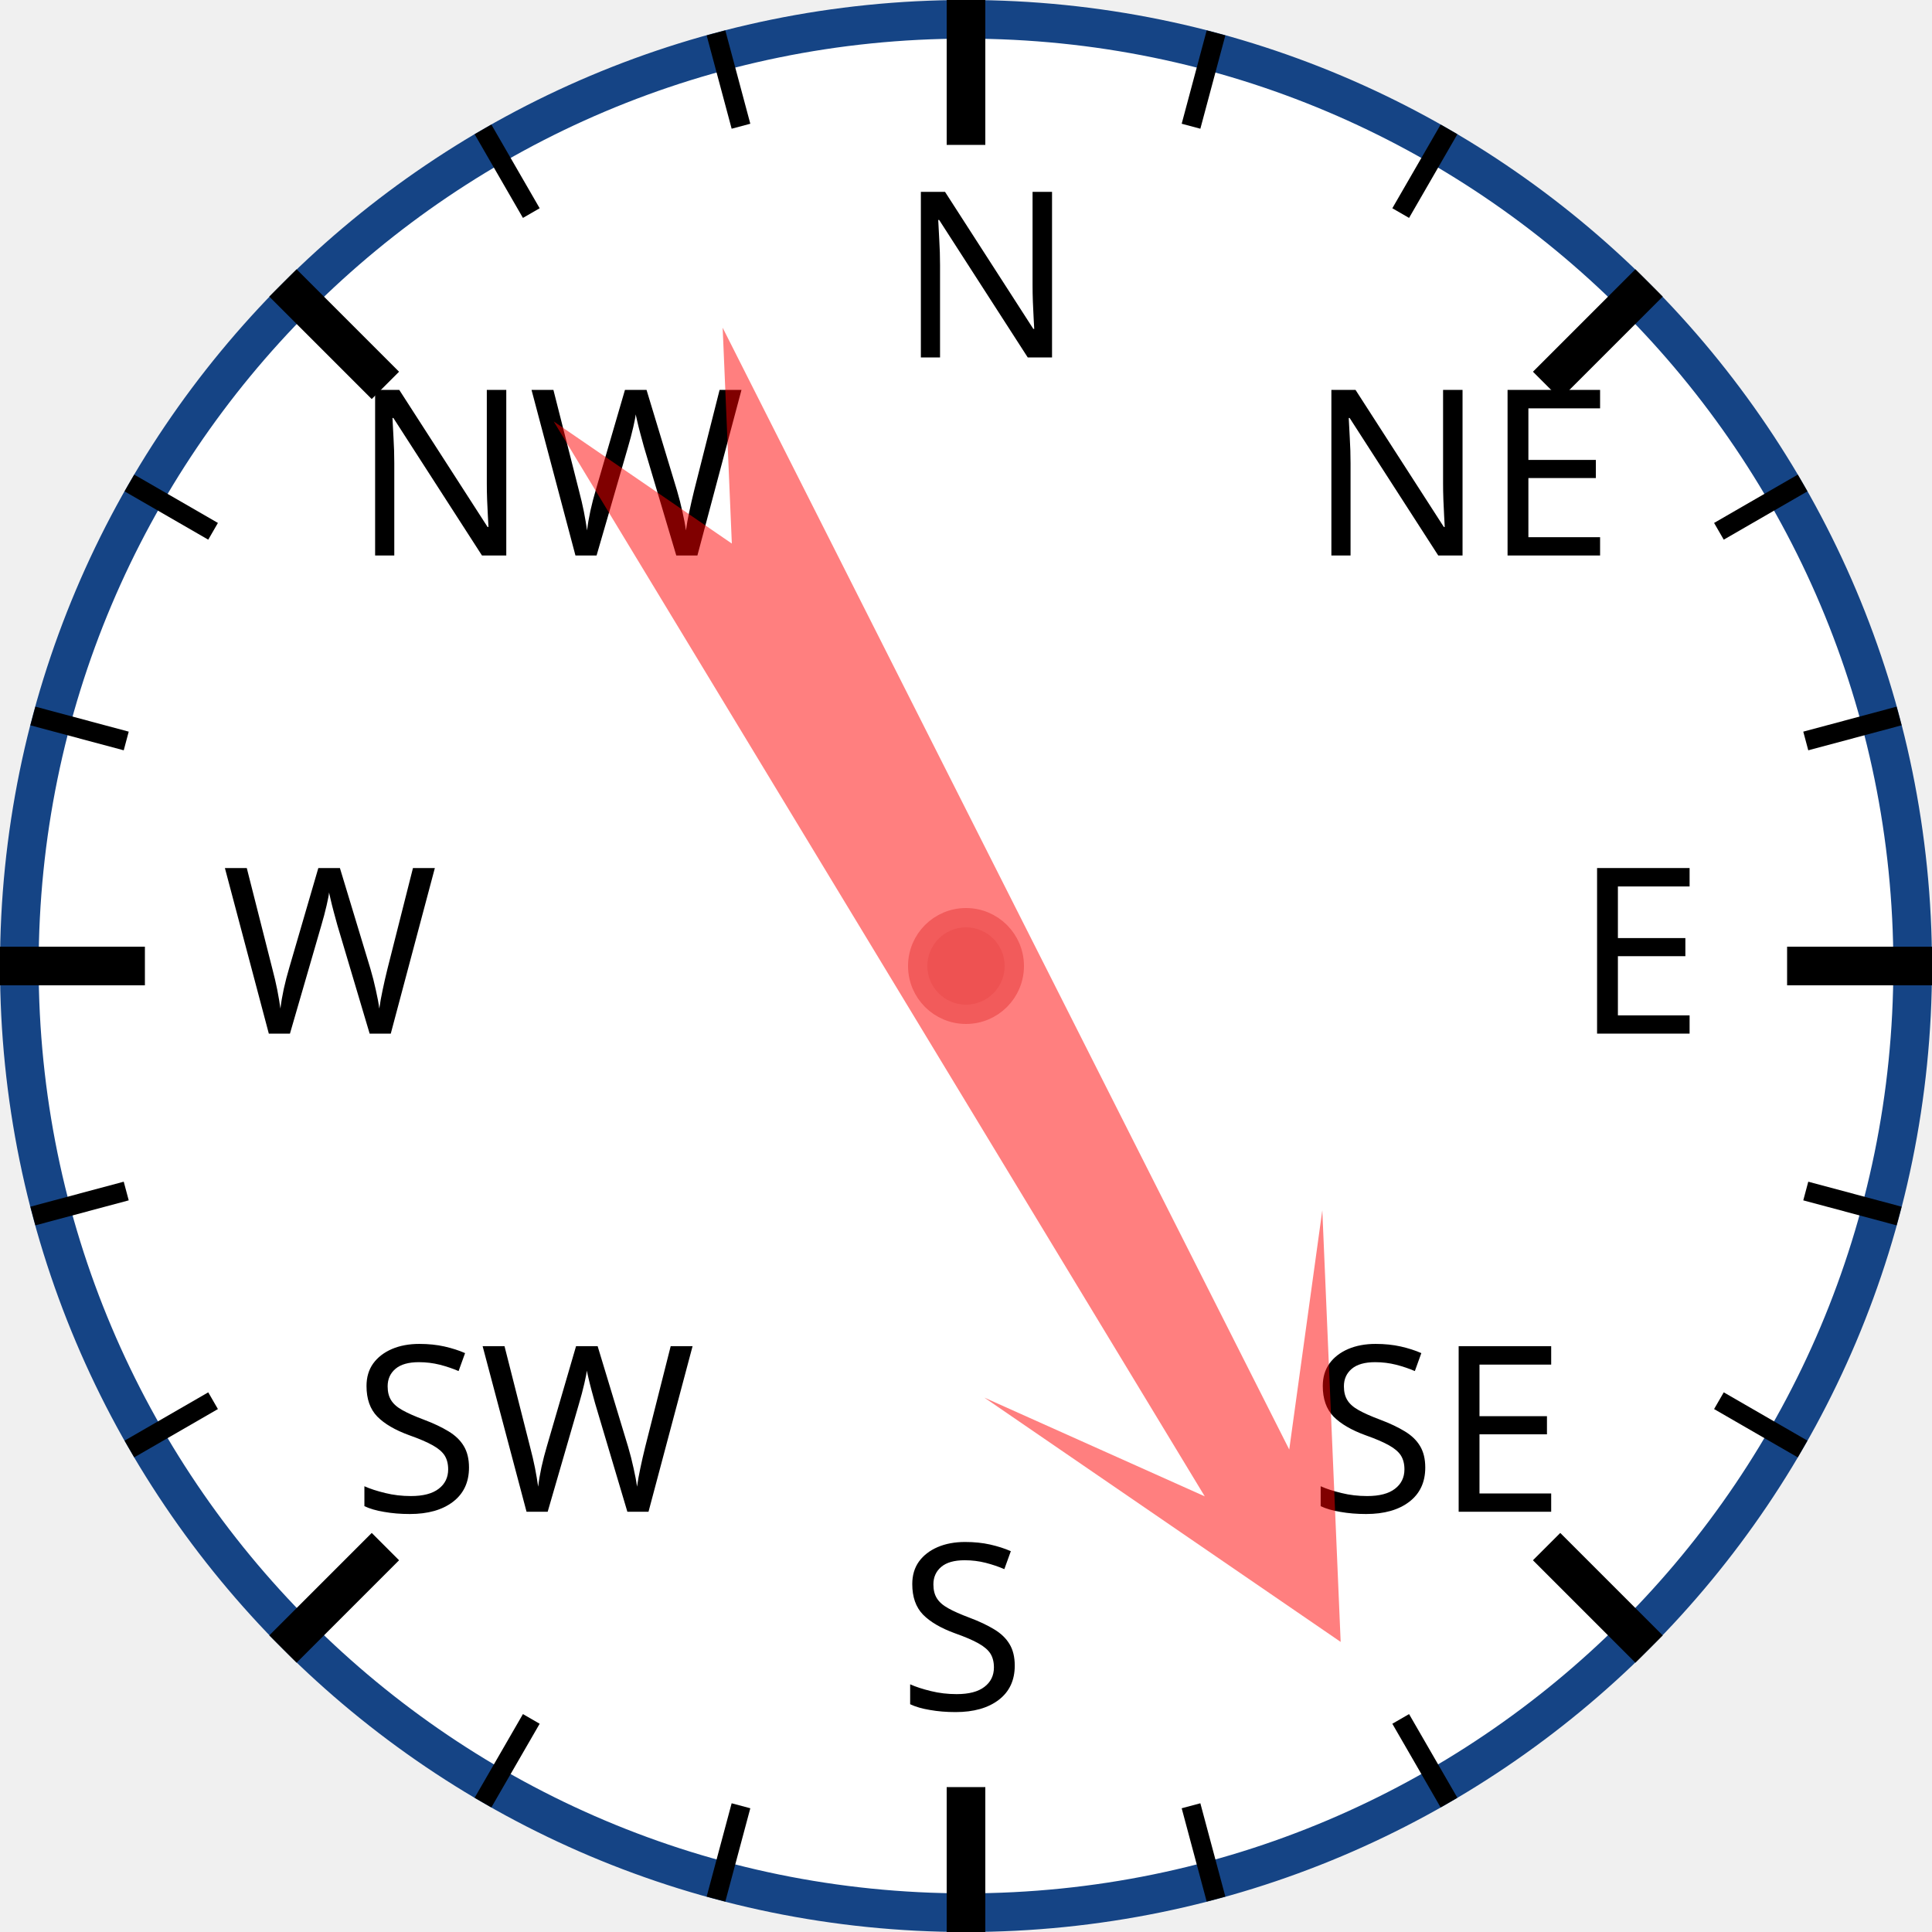
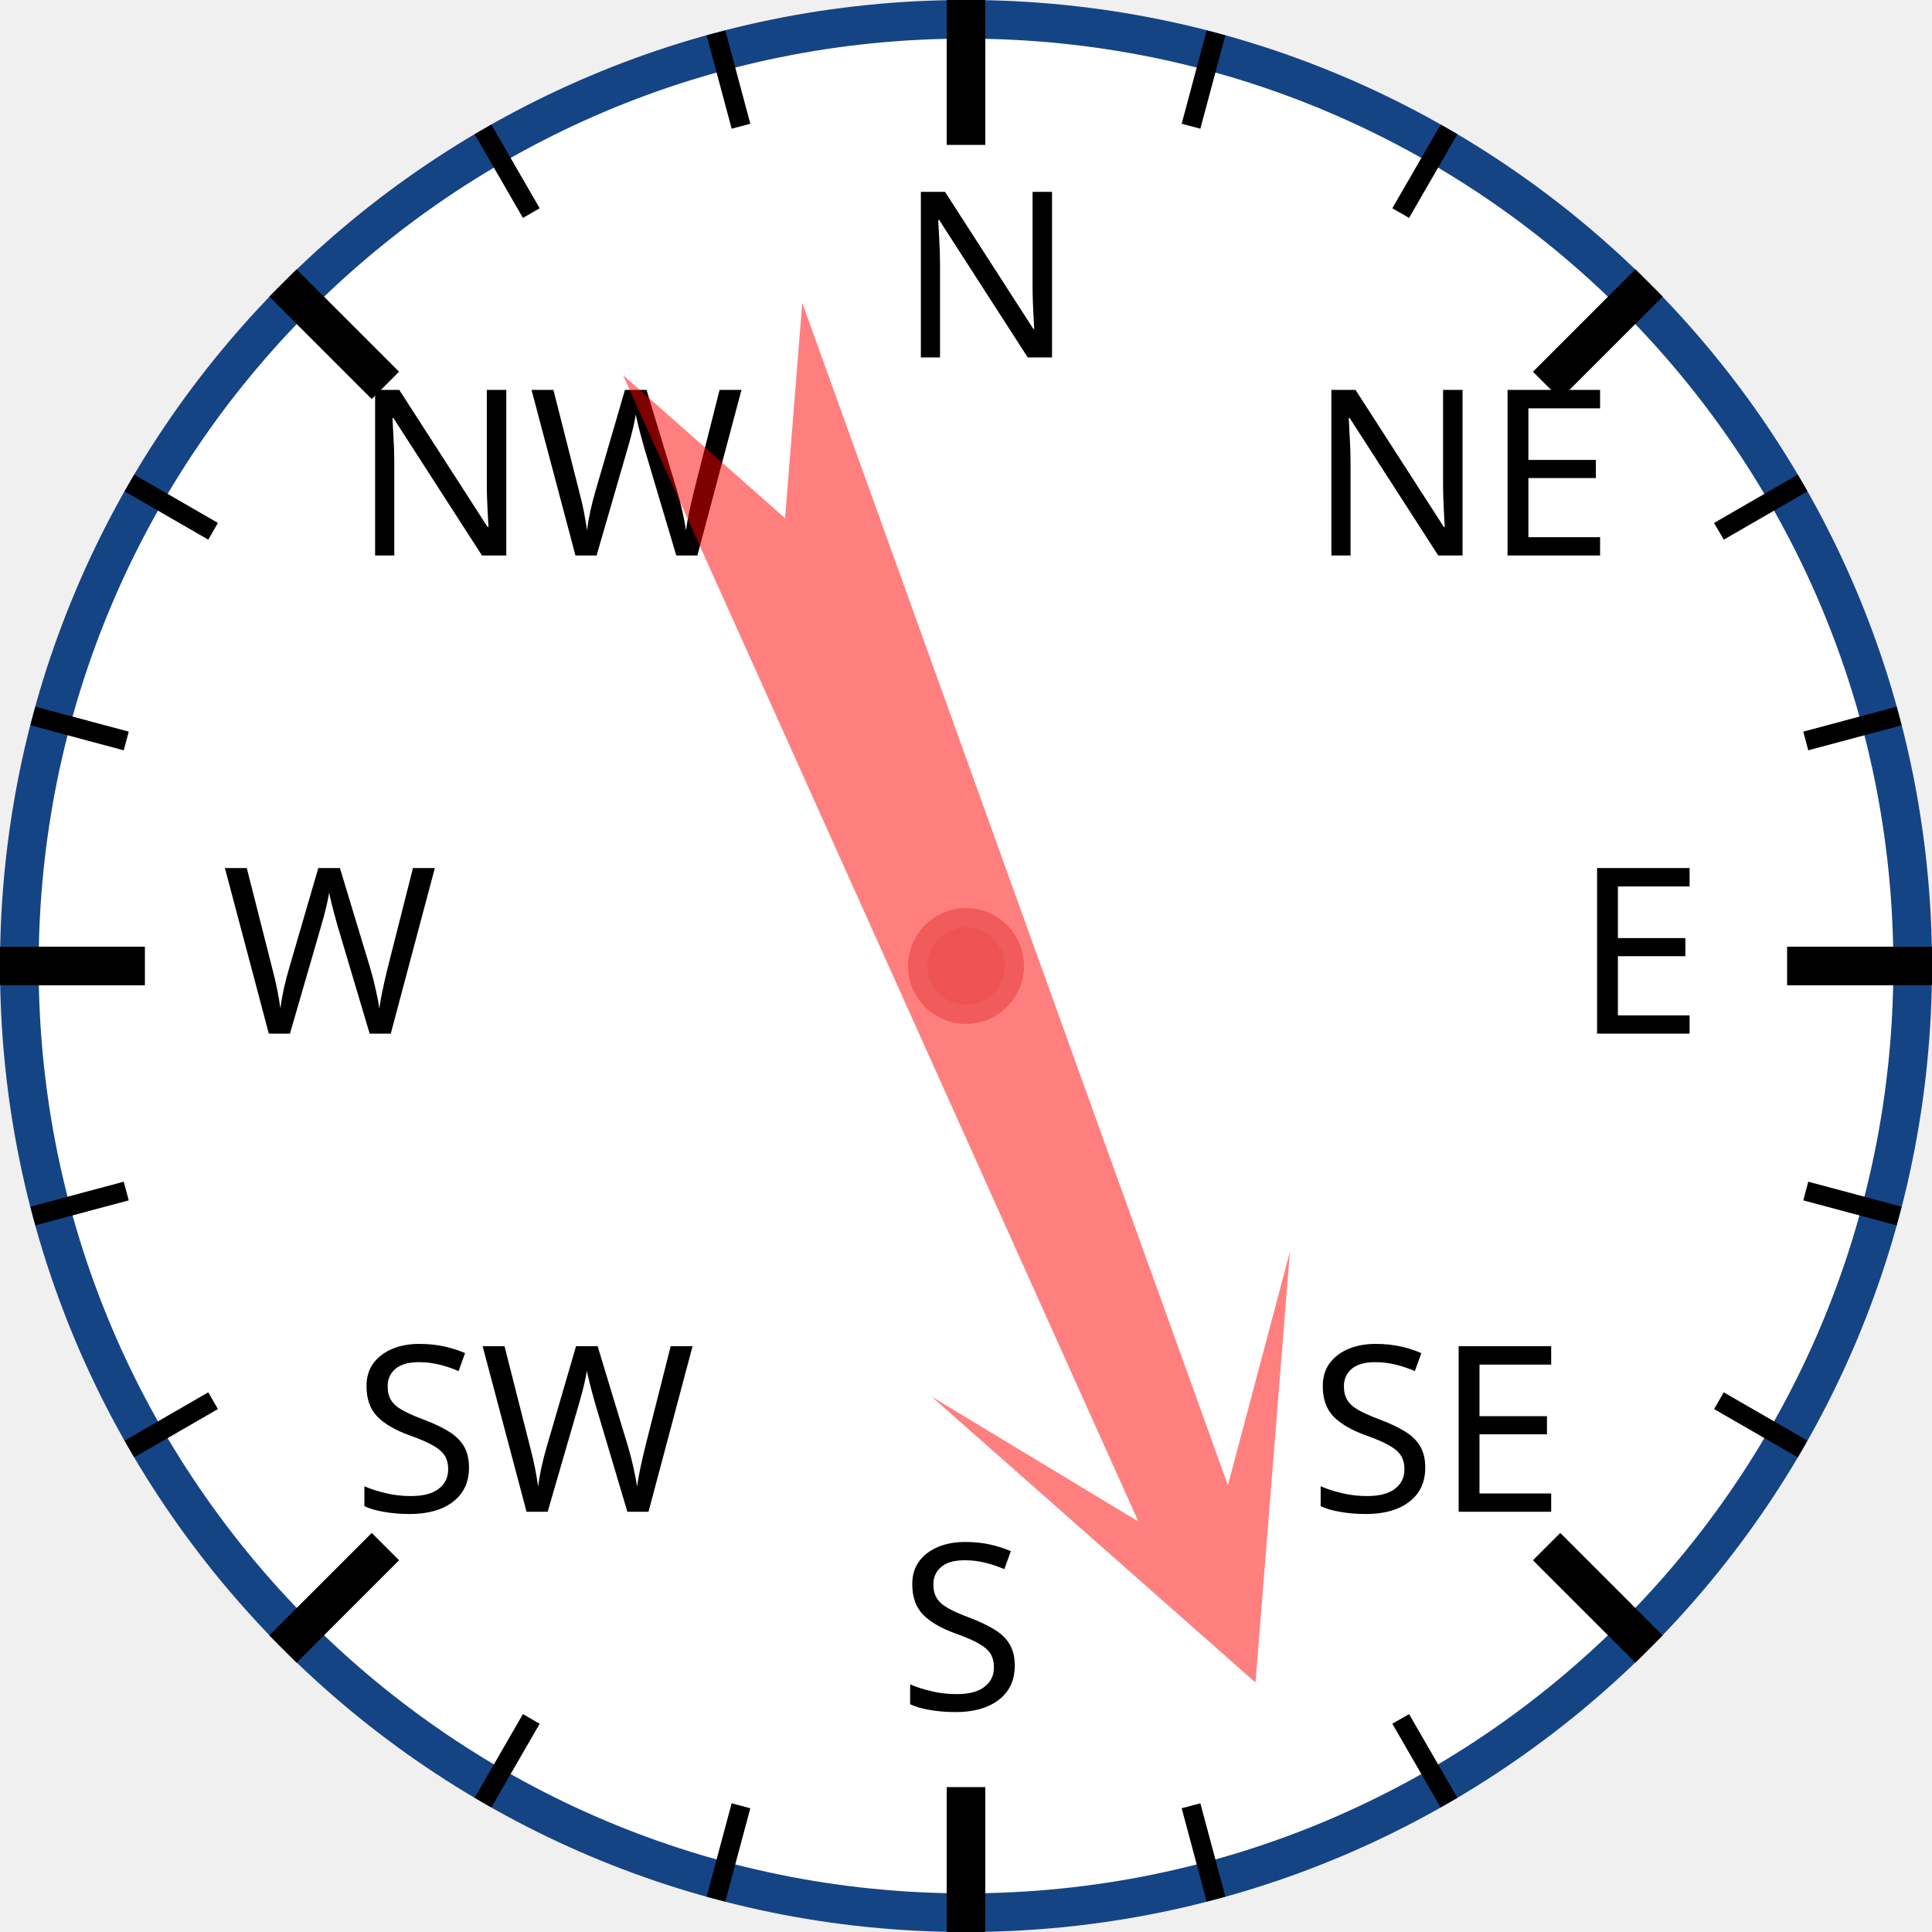
<svg xmlns="http://www.w3.org/2000/svg" width="120px" height="120px" viewBox="0 0 200 200">
  <circle cx="100" cy="100" r="98" style="fill: white; stroke: #154485; stroke-width: 4;" />
  <text x="93.0" y="37.0" style="font-family: sans-serif; font-size: 18pt;">N</text>
  <line x1="100.0" y1="0.0" x2="100.0" y2="15.0" style="stroke: black; stroke-width: 4;" />
  <line x1="74.118" y1="3.407" x2="76.706" y2="13.067" style="stroke: black; stroke-width: 2;" />
  <line x1="50" y1="13.397" x2="55" y2="22.058" style="stroke: black; stroke-width: 2;" />
  <text x="36.503" y="57.503" style="font-family: sans-serif; font-size: 18pt;">NW</text>
  <line x1="29.289" y1="29.289" x2="39.896" y2="39.896" style="stroke: black; stroke-width: 4;" />
  <line x1="13.397" y1="50" x2="22.058" y2="55" style="stroke: black; stroke-width: 2;" />
  <line x1="3.407" y1="74.118" x2="13.067" y2="76.706" style="stroke: black; stroke-width: 2;" />
  <text x="23.0" y="107.0" style="font-family: sans-serif; font-size: 18pt;">W</text>
  <line x1="0.0" y1="100.0" x2="15.0" y2="100.0" style="stroke: black; stroke-width: 4;" />
  <line x1="3.407" y1="125.882" x2="13.067" y2="123.294" style="stroke: black; stroke-width: 2;" />
  <line x1="13.397" y1="150" x2="22.058" y2="145" style="stroke: black; stroke-width: 2;" />
  <text x="36.503" y="156.497" style="font-family: sans-serif; font-size: 18pt;">SW</text>
  <line x1="29.289" y1="170.711" x2="39.896" y2="160.104" style="stroke: black; stroke-width: 4;" />
  <line x1="50" y1="186.603" x2="55" y2="177.942" style="stroke: black; stroke-width: 2;" />
  <line x1="74.118" y1="196.593" x2="76.706" y2="186.933" style="stroke: black; stroke-width: 2;" />
  <text x="93" y="177.0" style="font-family: sans-serif; font-size: 18pt;">S</text>
  <line x1="100" y1="200.0" x2="100" y2="185.0" style="stroke: black; stroke-width: 4;" />
  <line x1="125.882" y1="196.593" x2="123.294" y2="186.933" style="stroke: black; stroke-width: 2;" />
  <line x1="150.0" y1="186.603" x2="145.0" y2="177.942" style="stroke: black; stroke-width: 2;" />
  <text x="135.497" y="156.497" style="font-family: sans-serif; font-size: 18pt;">SE</text>
  <line x1="170.711" y1="170.711" x2="160.104" y2="160.104" style="stroke: black; stroke-width: 4;" />
  <line x1="186.603" y1="150" x2="177.942" y2="145" style="stroke: black; stroke-width: 2;" />
  <line x1="196.593" y1="125.882" x2="186.933" y2="123.294" style="stroke: black; stroke-width: 2;" />
  <text x="163.0" y="107" style="font-family: sans-serif; font-size: 18pt;">E</text>
  <line x1="200.0" y1="100" x2="185.0" y2="100" style="stroke: black; stroke-width: 4;" />
  <line x1="196.593" y1="74.118" x2="186.933" y2="76.706" style="stroke: black; stroke-width: 2;" />
  <line x1="186.603" y1="50" x2="177.942" y2="55" style="stroke: black; stroke-width: 2;" />
  <text x="135.497" y="57.503" style="font-family: sans-serif; font-size: 18pt;">NE</text>
  <line x1="170.711" y1="29.289" x2="160.104" y2="39.896" style="stroke: black; stroke-width: 4;" />
  <line x1="150" y1="13.397" x2="145" y2="22.058" style="stroke: black; stroke-width: 2;" />
  <line x1="125.882" y1="3.407" x2="123.294" y2="13.067" style="stroke: black; stroke-width: 2;" />
-   <polygon points="100 20 120 60 105 40 110 170 100 150 90 170 95 40 80 60" style="fill: red; fill-opacity: 0.5;" transform="rotate(151,100,100)" />
+   <polygon points="100 20 120 60 105 40 110 170 100 150 90 170 95 40 80 60" style="fill: red; fill-opacity: 0.5;" transform="rotate(158,100,100)" />
  <circle cx="100" cy="100" r="5" style="fill: #EE5252; stroke: #F25B5B; stroke-width: 2;" />
</svg>
